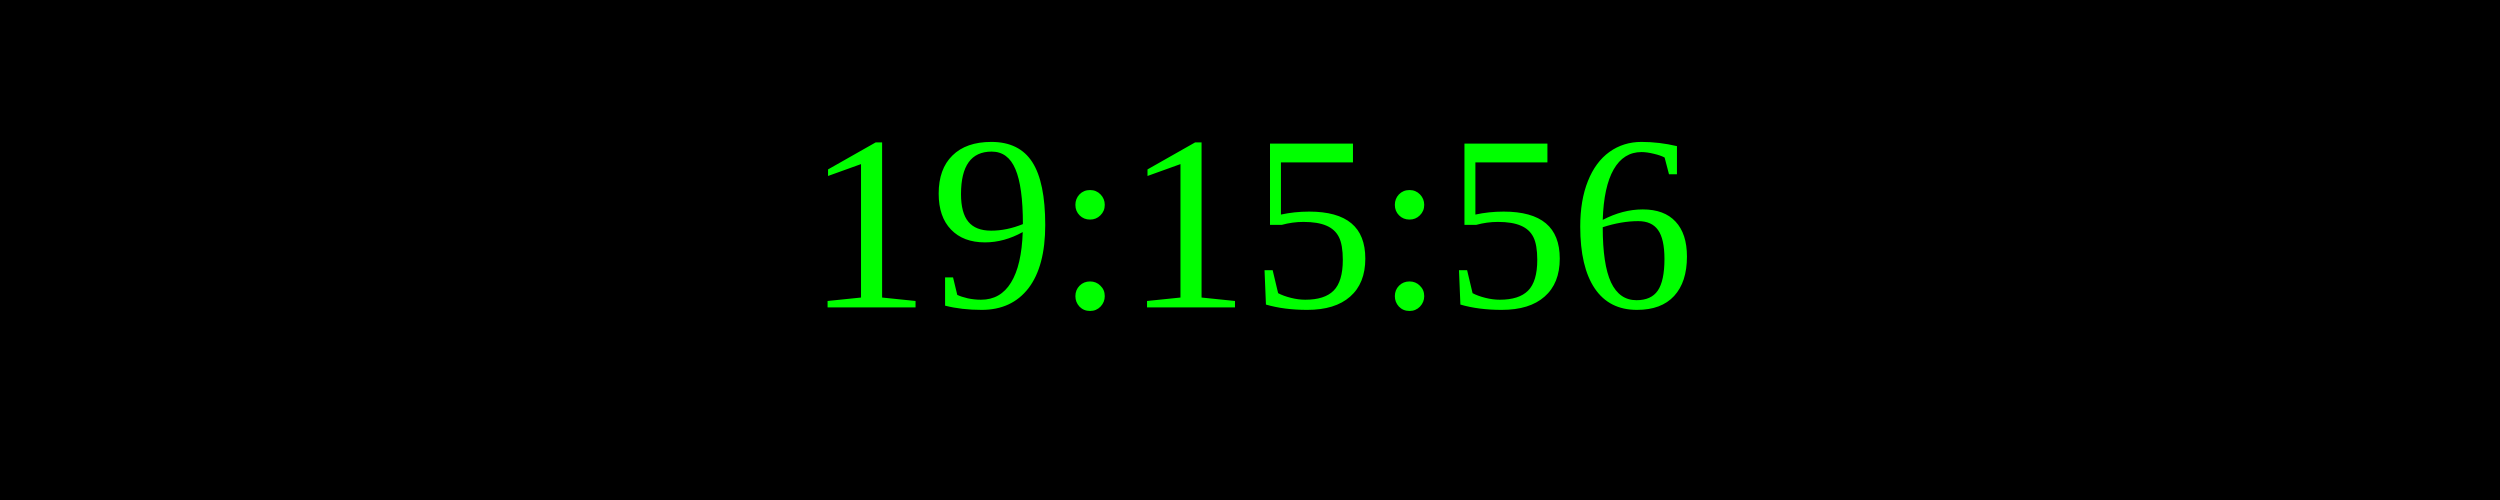
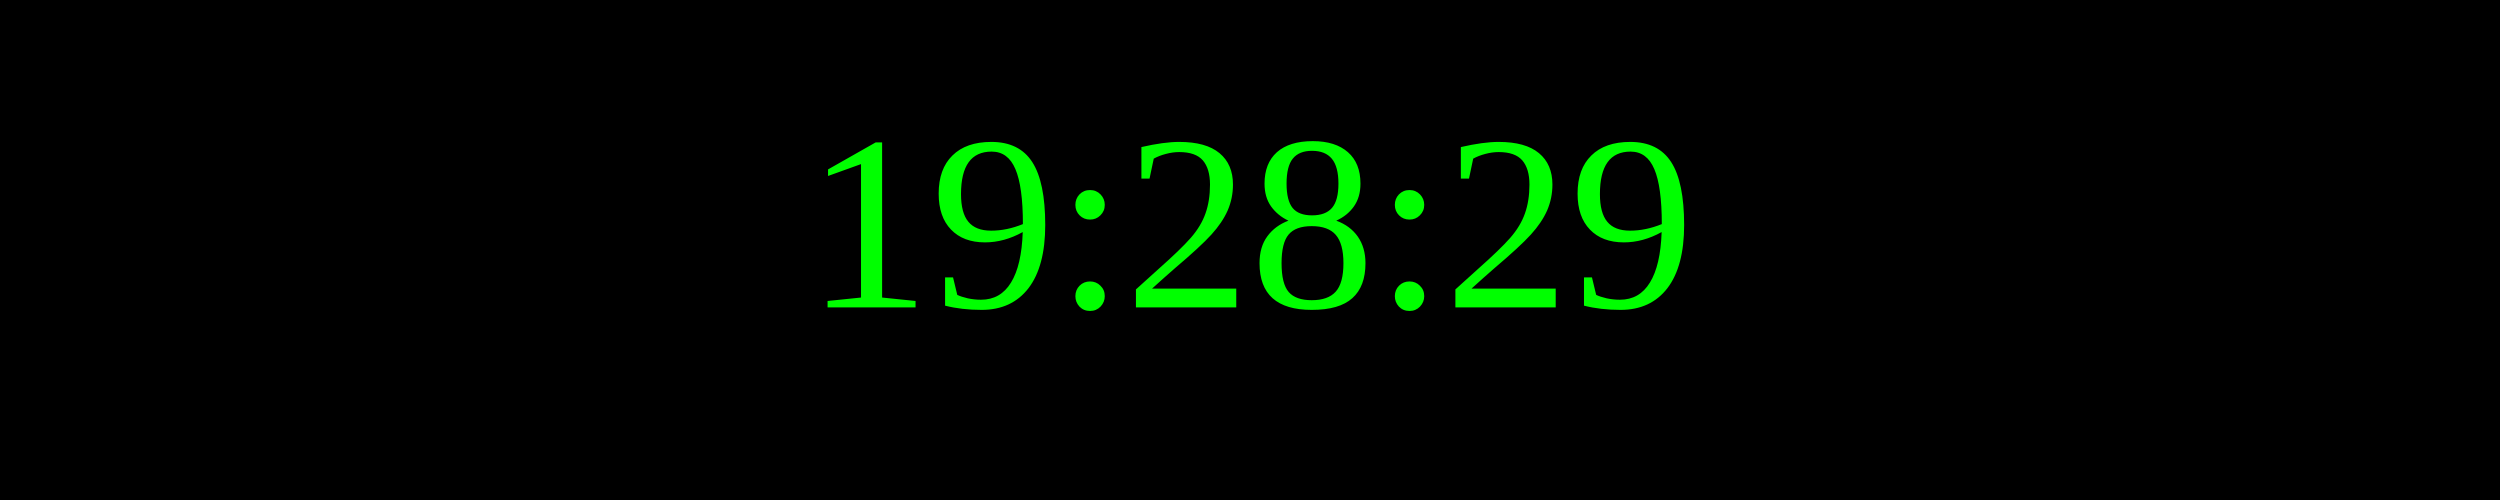
<svg xmlns="http://www.w3.org/2000/svg" width="250" height="50">
  <rect width="100%" height="100%" fill="black" />
  <text x="50%" y="50%" font-size="25" fill="lime" text-anchor="middle" dominant-baseline="middle">
- 19:15:56
+ 19:28:29
</text>
</svg>
